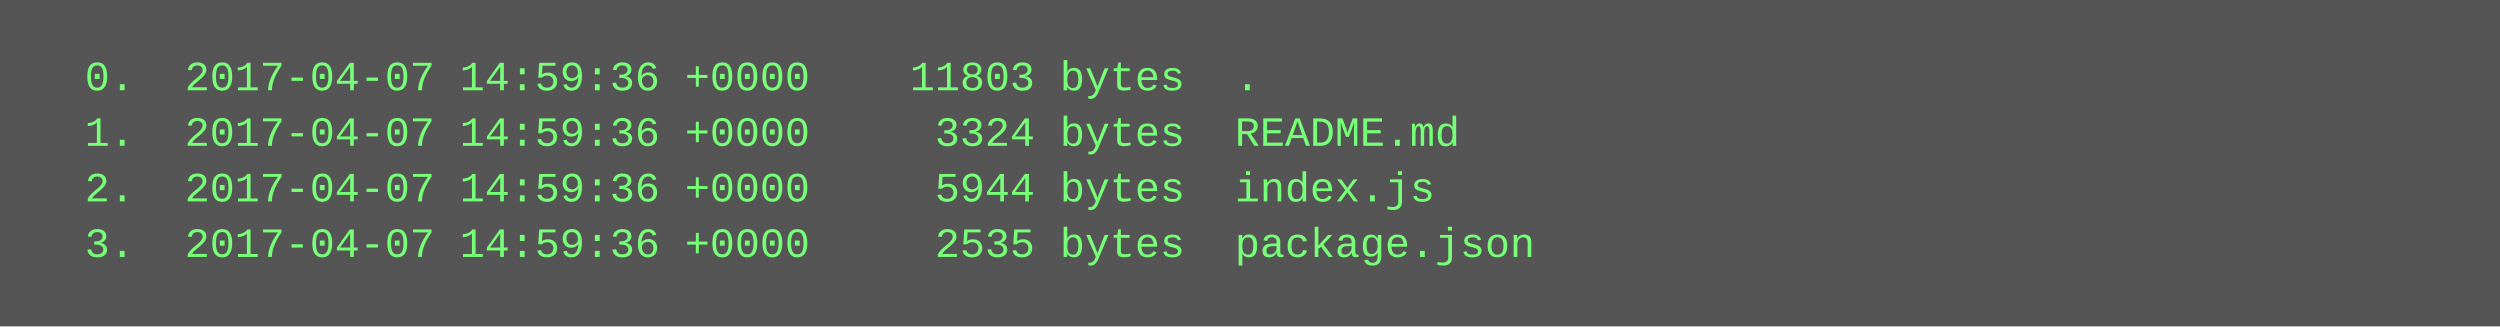
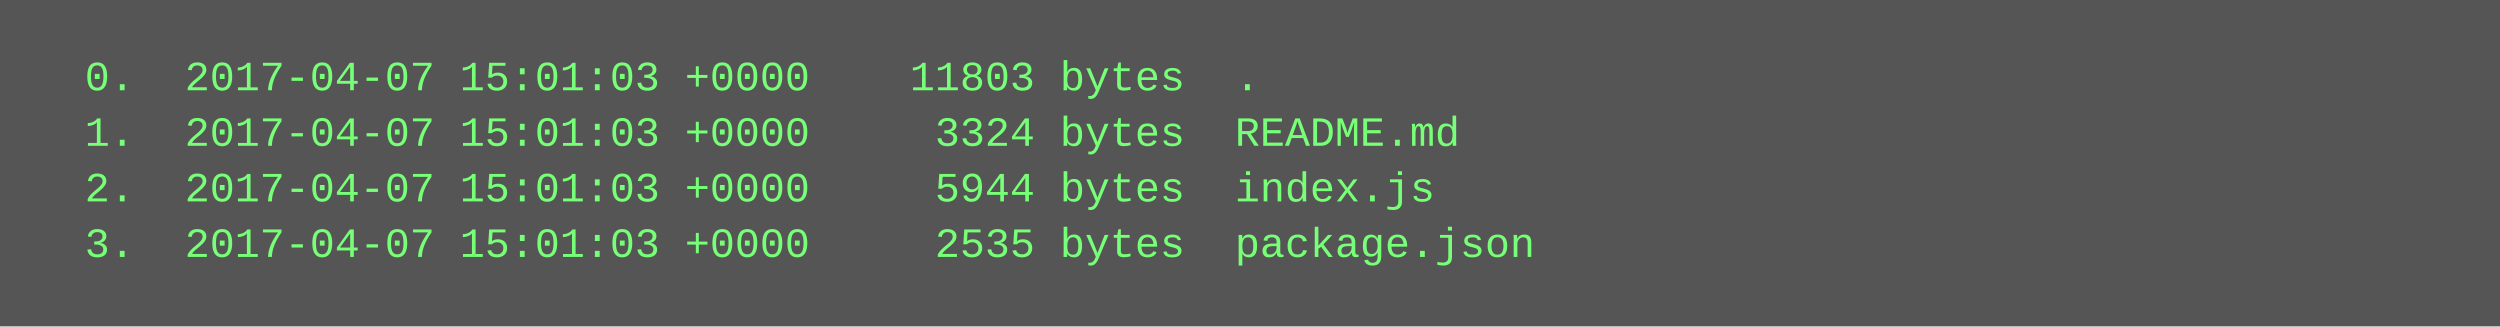
<svg xmlns="http://www.w3.org/2000/svg" height="94" width="720">
  <rect height="94" fill="#555" width="720" />
  <text fill="#7f7" font-family="Courier New" font-size="12" xml:space="preserve">
-     <tspan x="10" y="26">  0.  2017-04-07 14:59:36 +0000    11803 bytes  .</tspan>
-     <tspan x="10" y="42">  1.  2017-04-07 14:59:36 +0000     3324 bytes  README.md</tspan>
-     <tspan x="10" y="58">  2.  2017-04-07 14:59:36 +0000     5944 bytes  index.js</tspan>
-     <tspan x="10" y="74">  3.  2017-04-07 14:59:36 +0000     2535 bytes  package.json</tspan>
+     <tspan x="10" y="26">  0.  2017-04-07 15:01:03 +0000    11803 bytes  .</tspan>
+     <tspan x="10" y="42">  1.  2017-04-07 15:01:03 +0000     3324 bytes  README.md</tspan>
+     <tspan x="10" y="58">  2.  2017-04-07 15:01:03 +0000     5944 bytes  index.js</tspan>
+     <tspan x="10" y="74">  3.  2017-04-07 15:01:03 +0000     2535 bytes  package.json</tspan>
  </text>
</svg>
